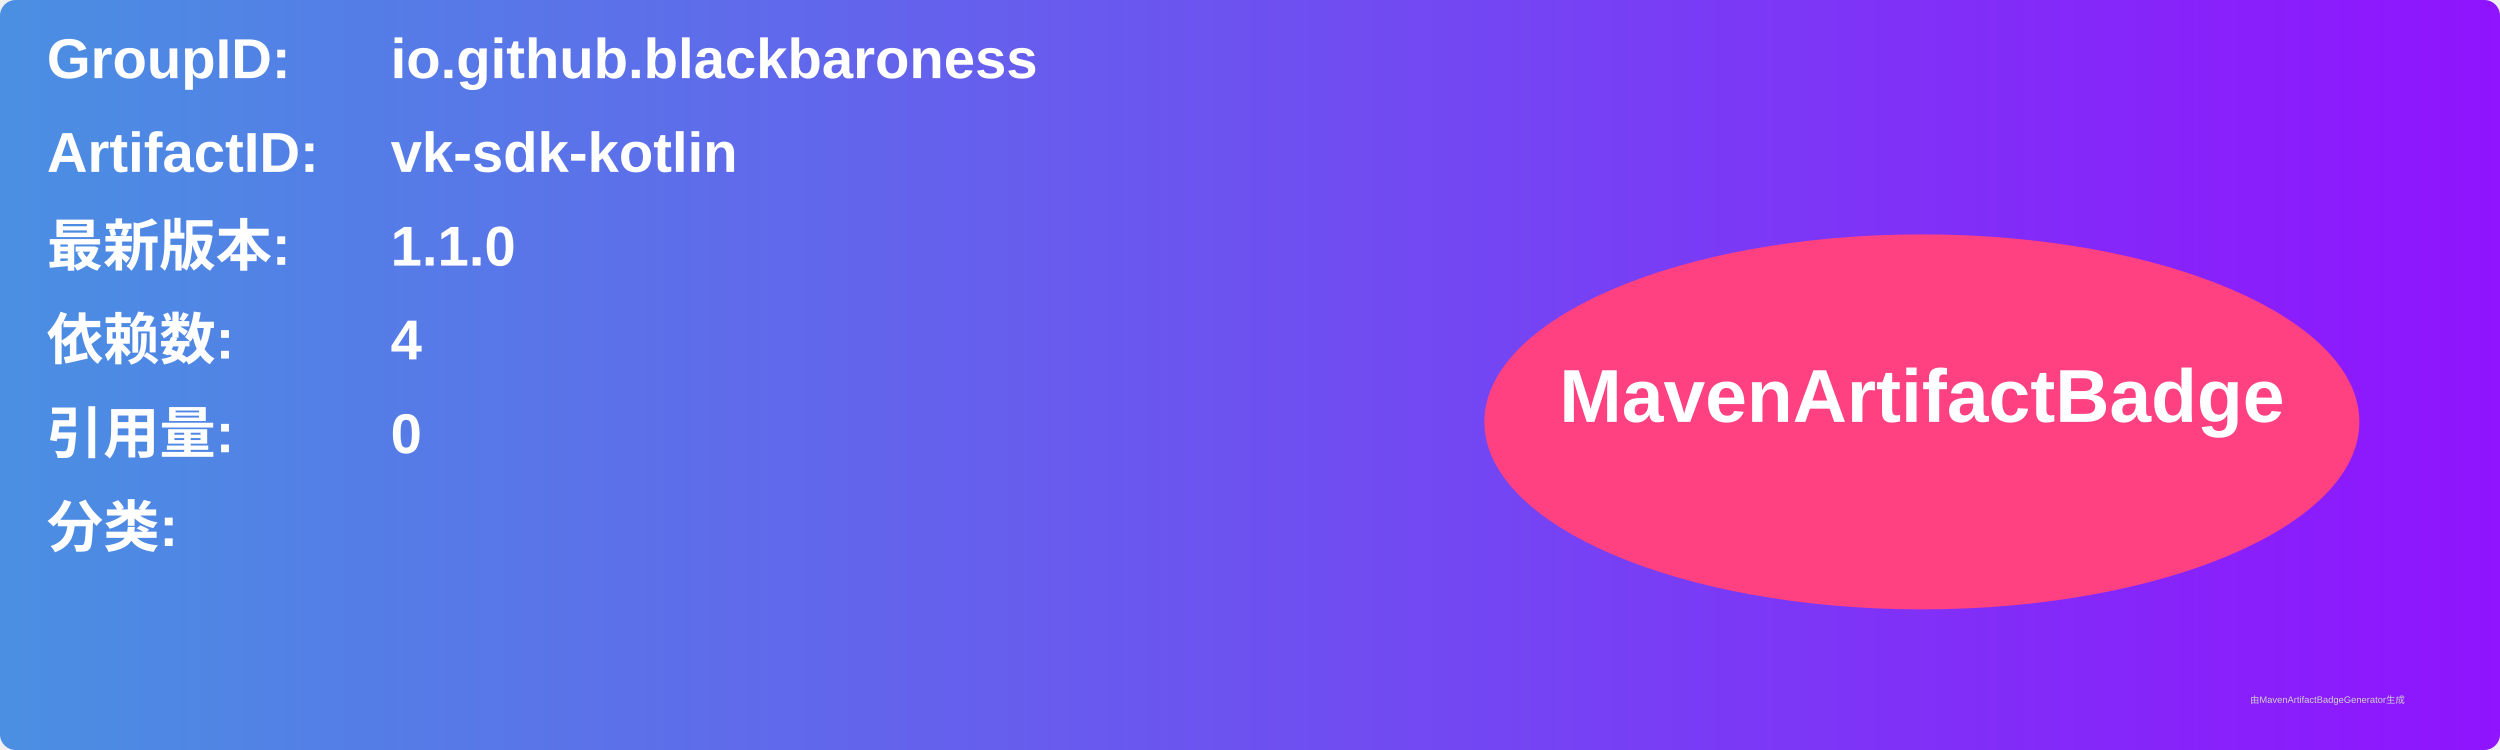
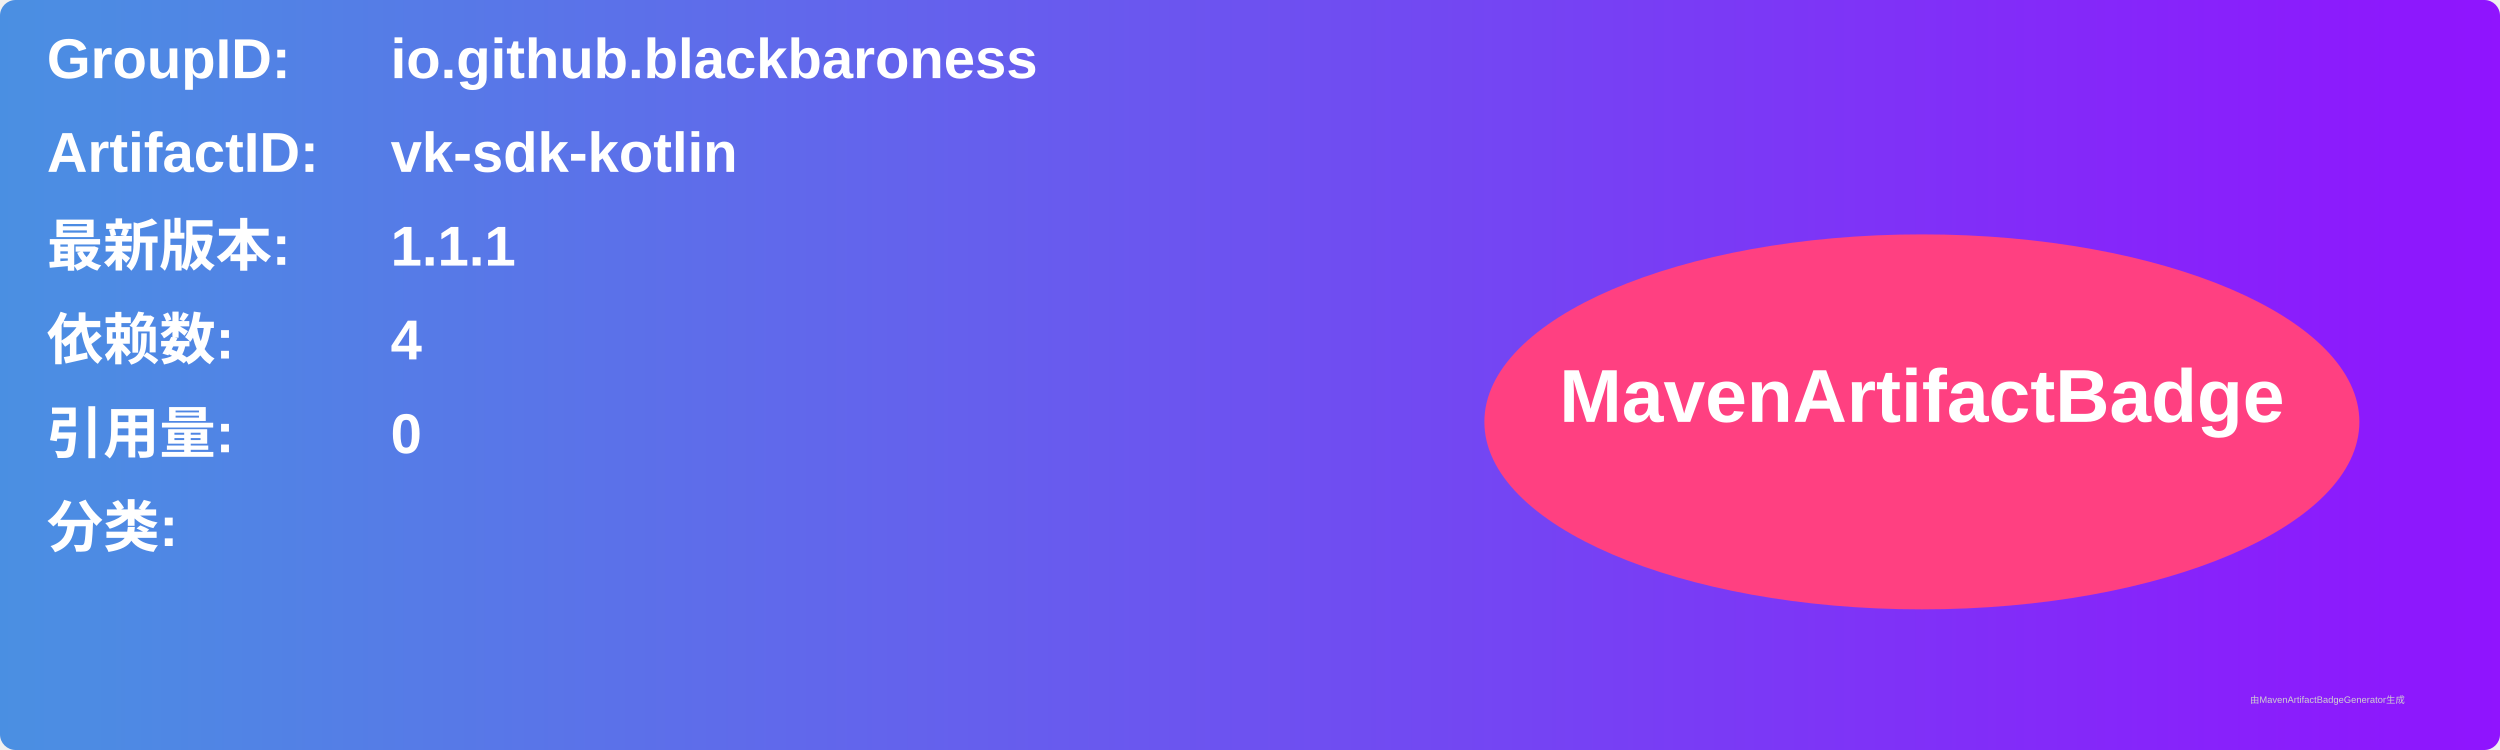
<svg xmlns="http://www.w3.org/2000/svg" width="800" height="240" viewBox="0 0 800 240">
  <linearGradient id="grad" x1="0%" y1="0%" x2="100%" y2="0%">
    <stop offset="0%" stop-color="#4a90e2" />
    <stop offset="100%" stop-color="#9013fe" />
  </linearGradient>
  <rect width="100%" height="100%" rx="5" ry="5" fill="url(#grad)" />
  <g transform="translate(15, 15)">
    <text x="0" y="10" font-family="Arial" font-size="18" fill="white" font-weight="bold" width="260">GroupID:</text>
    <text x="110" y="10" font-family="Arial" font-size="18" fill="white" font-weight="bold" width="460">io.github.blackbaroness</text>
    <text x="0" y="40" font-family="Arial" font-size="18" fill="white" font-weight="bold" width="260">ArtifactID:</text>
    <text x="110" y="40" font-family="Arial" font-size="18" fill="white" font-weight="bold" width="460">vk-sdk-kotlin</text>
    <text x="0" y="70" font-family="Arial" font-size="18" fill="white" font-weight="bold">最新版本:</text>
    <text x="110" y="70" font-family="Arial" font-size="18" fill="white" font-weight="bold">
-       <tspan font-weight="bold">1.1.0</tspan>
+       <tspan font-weight="bold">1.1.1</tspan>
    </text>
    <text x="0" y="100" font-family="Arial" font-size="18" fill="white" font-weight="bold">依赖数: </text>
    <text x="110" y="100" font-family="Arial" font-size="18" fill="white">
      <tspan font-weight="bold">4</tspan>
    </text>
    <text x="0" y="130" font-family="Arial" font-size="18" fill="white" font-weight="bold">引用量: </text>
    <text x="110" y="130" font-family="Arial" font-size="18" fill="white">
      <tspan font-weight="bold">0</tspan>
    </text>
    <text x="0" y="160" font-family="Arial" font-size="18" fill="white" font-weight="bold">分类:</text>
    <text x="10" y="190" font-family="Arial" font-size="10" fill="white">
      <tspan font-weight="bold" />
    </text>
    <ellipse cx="600" cy="120" rx="140" ry="60" fill="#ff4081" />
    <text x="600" y="120" text-anchor="middle" font-family="Arial" font-size="24" fill="white" font-weight="bold">MavenArtifactBadge</text>
  </g>
  <text x="720" y="225" font-family="Arial" font-size="3" fill="#d0d0d0">由MavenArtifactBadgeGenerator生成</text>
</svg>
